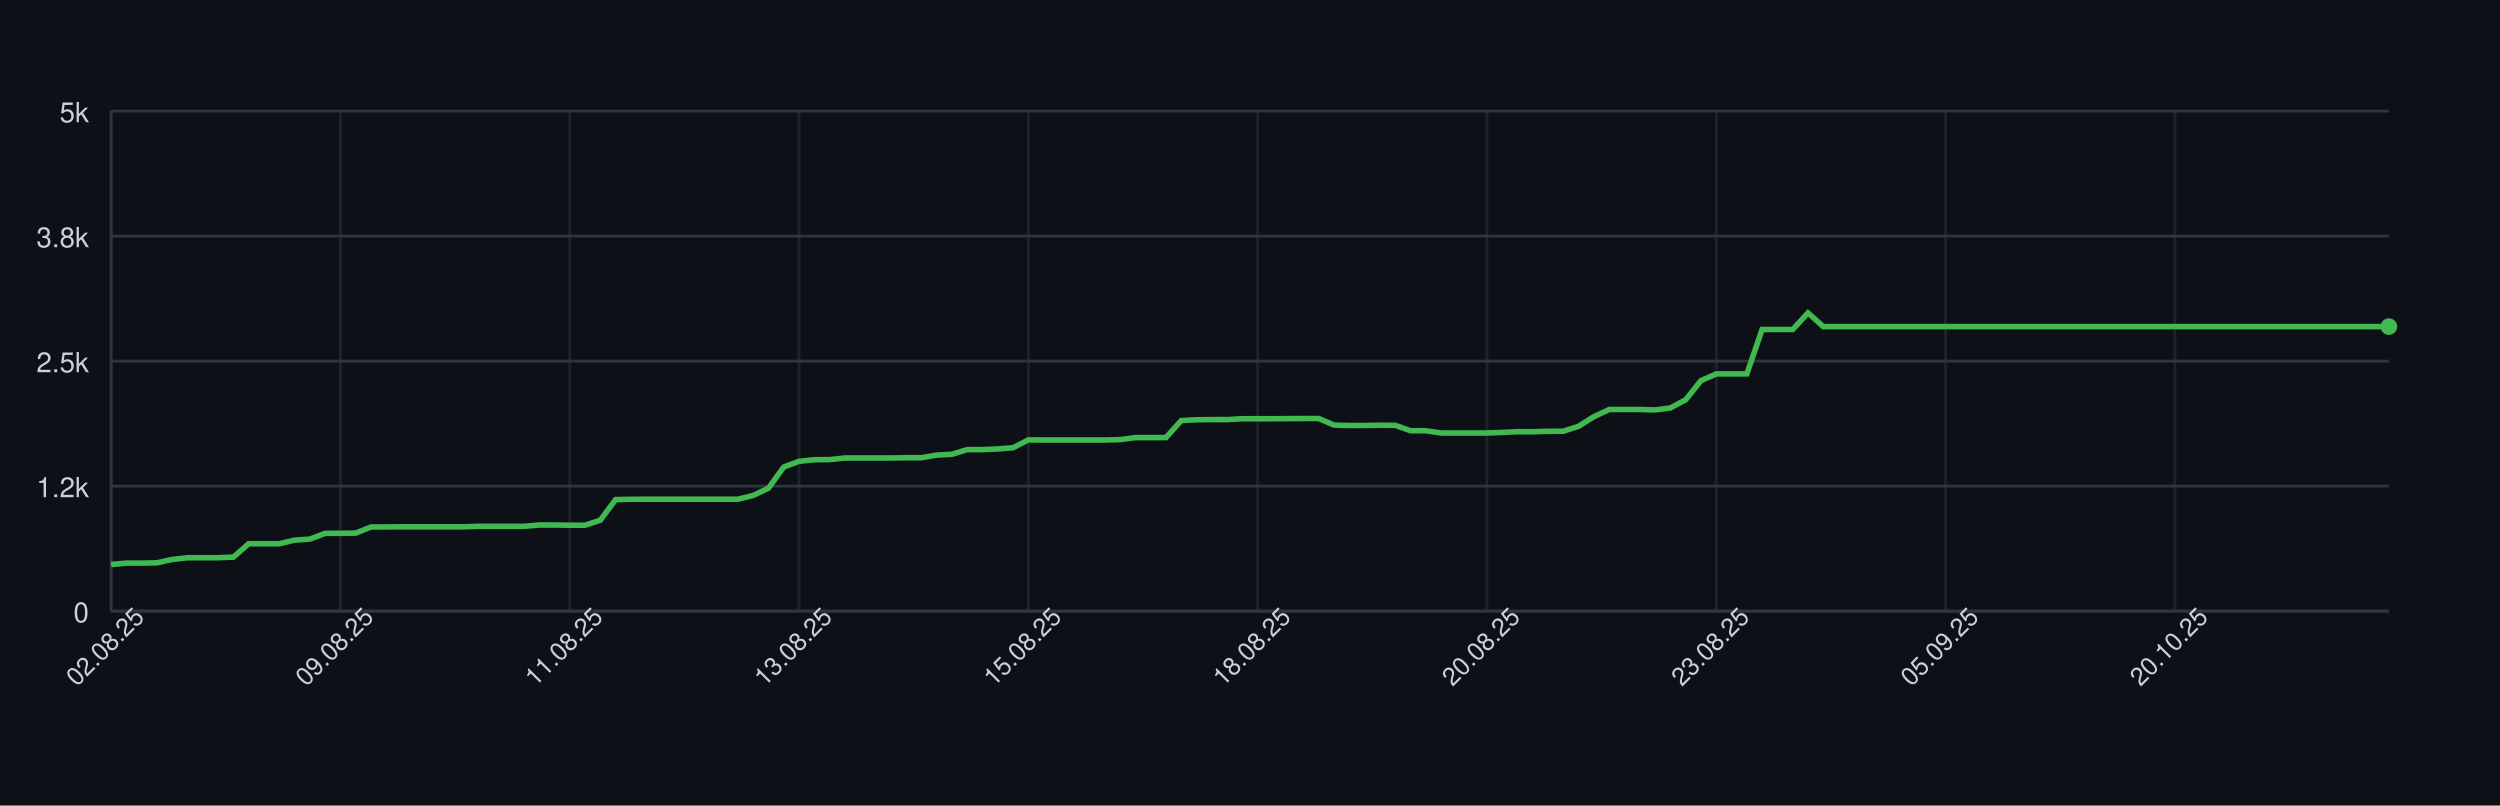
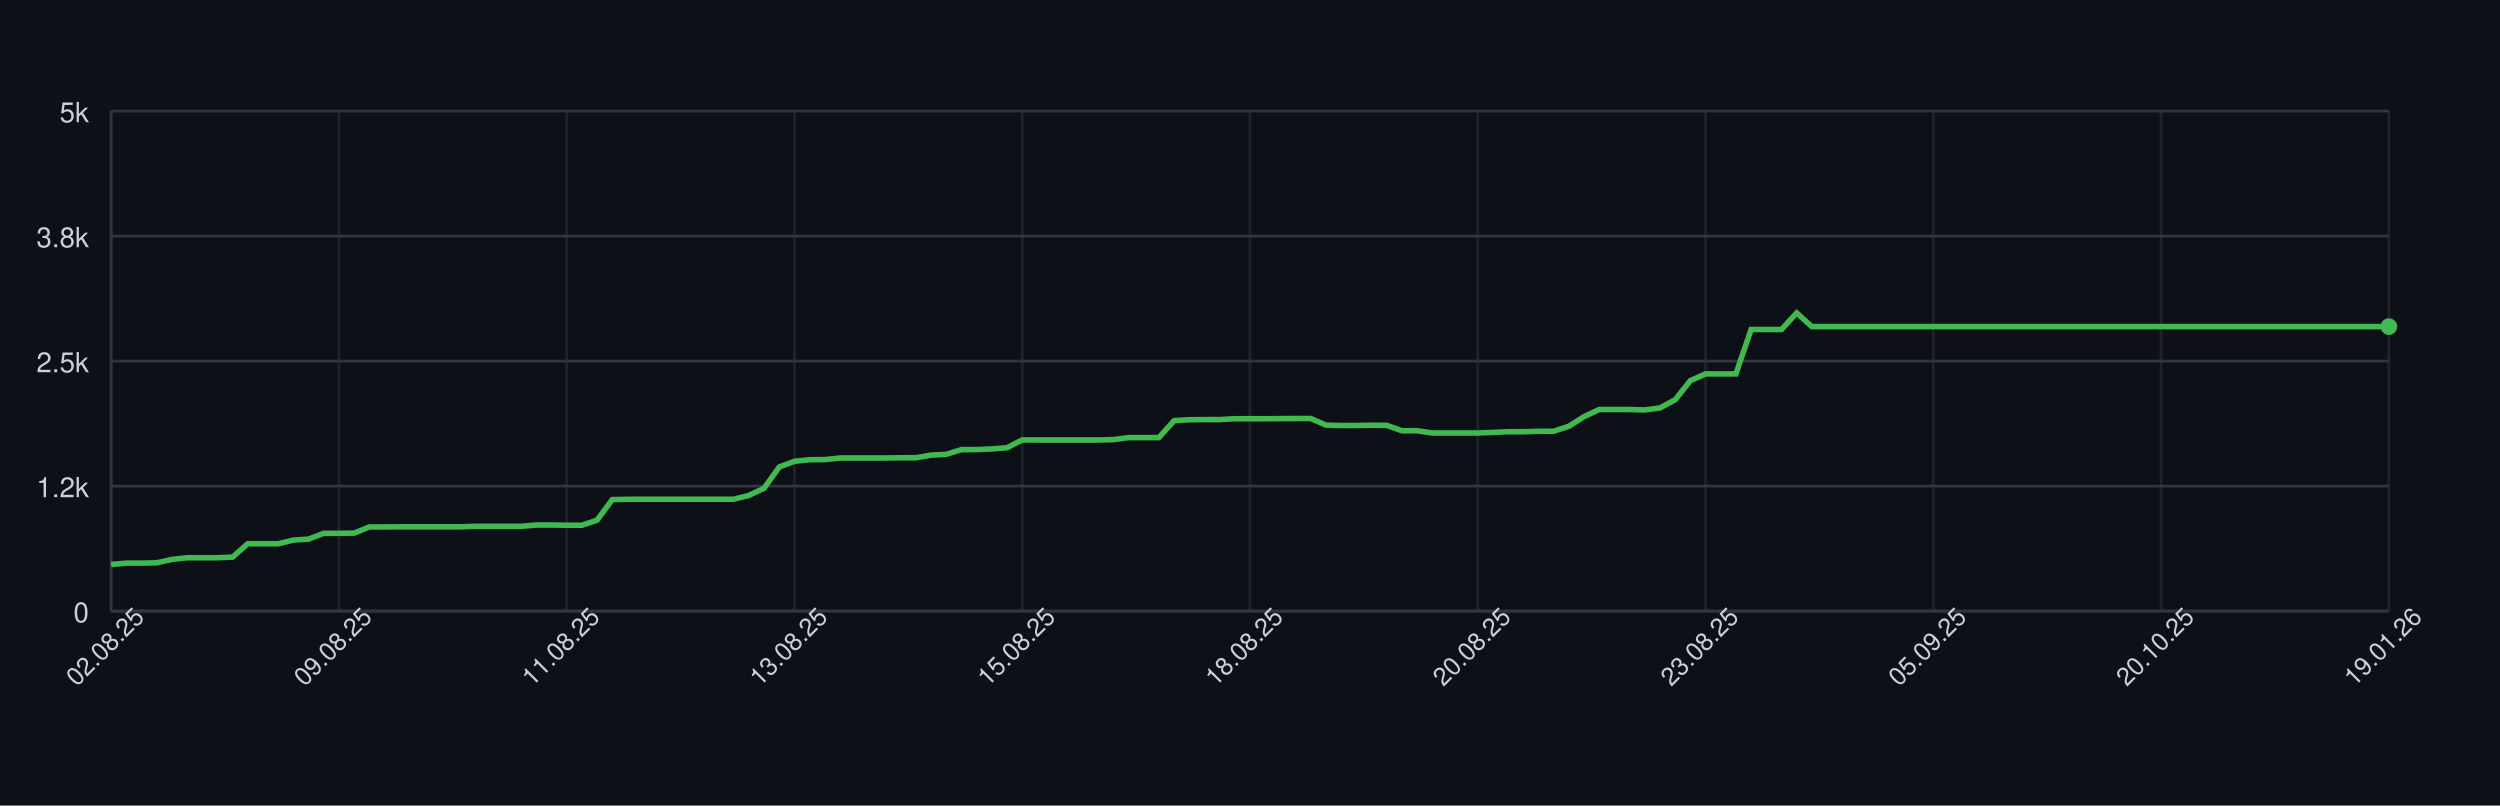
<svg xmlns="http://www.w3.org/2000/svg" width="900" height="290" style="font-family: -apple-system, BlinkMacSystemFont, 'Segoe UI', Helvetica, Arial, sans-serif;">
  <rect width="100%" height="100%" fill="#0d1117" />
  <g>
    <line x1="40" y1="220.00" x2="860" y2="220.00" stroke="#30363d" />
    <text x="32" y="224.00" font-size="10" fill="#c9d1d9" text-anchor="end">0</text>
    <line x1="40" y1="175.00" x2="860" y2="175.00" stroke="#30363d" />
    <text x="32" y="179.00" font-size="10" fill="#c9d1d9" text-anchor="end">1.2k</text>
    <line x1="40" y1="130.00" x2="860" y2="130.00" stroke="#30363d" />
    <text x="32" y="134.00" font-size="10" fill="#c9d1d9" text-anchor="end">2.5k</text>
    <line x1="40" y1="85.00" x2="860" y2="85.00" stroke="#30363d" />
    <text x="32" y="89.00" font-size="10" fill="#c9d1d9" text-anchor="end">3.8k</text>
    <line x1="40" y1="40.00" x2="860" y2="40.00" stroke="#30363d" />
    <text x="32" y="44.00" font-size="10" fill="#c9d1d9" text-anchor="end">5k</text>
    <line x1="40.00" y1="40" x2="40.00" y2="220" stroke="#30363d" opacity="0.5" />
-     <line x1="122.55" y1="40" x2="122.55" y2="220" stroke="#30363d" opacity="0.5" />
-     <line x1="205.10" y1="40" x2="205.10" y2="220" stroke="#30363d" opacity="0.5" />
-     <line x1="287.65" y1="40" x2="287.65" y2="220" stroke="#30363d" opacity="0.5" />
-     <line x1="370.20" y1="40" x2="370.20" y2="220" stroke="#30363d" opacity="0.5" />
-     <line x1="452.75" y1="40" x2="452.75" y2="220" stroke="#30363d" opacity="0.5" />
-     <line x1="535.30" y1="40" x2="535.30" y2="220" stroke="#30363d" opacity="0.5" />
-     <line x1="617.85" y1="40" x2="617.85" y2="220" stroke="#30363d" opacity="0.5" />
-     <line x1="700.40" y1="40" x2="700.40" y2="220" stroke="#30363d" opacity="0.5" />
-     <line x1="782.95" y1="40" x2="782.95" y2="220" stroke="#30363d" opacity="0.5" />
+     <line x1="122.00" y1="40" x2="122.00" y2="220" stroke="#30363d" opacity="0.5" />
+     <line x1="204.00" y1="40" x2="204.00" y2="220" stroke="#30363d" opacity="0.5" />
+     <line x1="286.00" y1="40" x2="286.00" y2="220" stroke="#30363d" opacity="0.5" />
+     <line x1="368.00" y1="40" x2="368.00" y2="220" stroke="#30363d" opacity="0.5" />
+     <line x1="450.00" y1="40" x2="450.00" y2="220" stroke="#30363d" opacity="0.5" />
+     <line x1="532.00" y1="40" x2="532.00" y2="220" stroke="#30363d" opacity="0.5" />
+     <line x1="614.00" y1="40" x2="614.00" y2="220" stroke="#30363d" opacity="0.5" />
+     <line x1="696.00" y1="40" x2="696.00" y2="220" stroke="#30363d" opacity="0.5" />
+     <line x1="778.00" y1="40" x2="778.00" y2="220" stroke="#30363d" opacity="0.5" />
+     <line x1="860.00" y1="40" x2="860.00" y2="220" stroke="#30363d" opacity="0.5" />
    <line x1="40" y1="220" x2="860" y2="220" stroke="#30363d" />
    <line x1="40" y1="40" x2="40" y2="220" stroke="#30363d" />
-     <path d="M 40.00 203.22 L 45.50 202.72 L 51.01 202.72 L 56.51 202.61 L 62.01 201.39 L 67.52 200.78 L 73.02 200.78 L 78.52 200.78 L 84.03 200.56 L 89.53 195.74 L 95.03 195.74 L 100.54 195.74 L 106.04 194.44 L 111.54 194.08 L 117.05 191.99 L 122.55 191.99 L 128.05 191.92 L 133.56 189.72 L 139.06 189.69 L 144.56 189.65 L 150.07 189.65 L 155.57 189.65 L 161.07 189.65 L 166.58 189.65 L 172.08 189.47 L 177.58 189.47 L 183.09 189.47 L 188.59 189.47 L 194.09 189.00 L 199.60 189.00 L 205.10 189.08 L 210.60 189.08 L 216.11 187.28 L 221.61 179.86 L 227.11 179.75 L 232.62 179.72 L 238.12 179.72 L 243.62 179.72 L 249.13 179.72 L 254.63 179.72 L 260.13 179.72 L 265.64 179.72 L 271.14 178.35 L 276.64 175.76 L 282.15 168.12 L 287.65 166.07 L 293.15 165.50 L 298.66 165.46 L 304.16 164.88 L 309.66 164.88 L 315.17 164.88 L 320.67 164.88 L 326.17 164.78 L 331.68 164.78 L 337.18 163.84 L 342.68 163.55 L 348.19 161.86 L 353.69 161.86 L 359.19 161.61 L 364.70 161.18 L 370.20 158.37 L 375.70 158.40 L 381.21 158.40 L 386.71 158.40 L 392.21 158.40 L 397.72 158.40 L 403.22 158.26 L 408.72 157.54 L 414.23 157.54 L 419.73 157.54 L 425.23 151.42 L 430.74 151.10 L 436.24 151.06 L 441.74 151.06 L 447.25 150.74 L 452.75 150.74 L 458.26 150.74 L 463.76 150.70 L 469.26 150.66 L 474.77 150.66 L 480.27 153.04 L 485.77 153.18 L 491.28 153.18 L 496.78 153.08 L 502.28 153.11 L 507.79 155.06 L 513.29 155.06 L 518.79 155.88 L 524.30 155.88 L 529.80 155.88 L 535.30 155.88 L 540.81 155.67 L 546.31 155.42 L 551.81 155.42 L 557.32 155.27 L 562.82 155.24 L 568.32 153.44 L 573.83 149.98 L 579.33 147.42 L 584.83 147.42 L 590.34 147.42 L 595.84 147.57 L 601.34 146.85 L 606.85 143.90 L 612.35 137.02 L 617.85 134.61 L 623.36 134.61 L 628.86 134.61 L 634.36 118.62 L 639.87 118.62 L 645.37 118.62 L 650.87 112.65 L 656.38 117.58 L 661.88 117.58 L 667.38 117.58 L 672.89 117.58 L 678.39 117.58 L 683.89 117.58 L 689.40 117.58 L 694.90 117.58 L 700.40 117.58 L 705.91 117.58 L 711.41 117.58 L 716.91 117.58 L 722.42 117.58 L 727.92 117.58 L 733.42 117.58 L 738.93 117.58 L 744.43 117.58 L 749.93 117.58 L 755.44 117.58 L 760.94 117.58 L 766.44 117.58 L 771.95 117.58 L 777.45 117.58 L 782.95 117.58 L 788.46 117.58 L 793.96 117.58 L 799.46 117.58 L 804.97 117.58 L 810.47 117.58 L 815.97 117.58 L 821.48 117.58 L 826.98 117.58 L 832.48 117.58 L 837.99 117.58 L 843.49 117.58 L 848.99 117.58 L 854.50 117.58 L 860.00 117.58" fill="none" stroke="#3fb950" stroke-width="2" />
+     <path d="M 40.00 203.22 L 45.47 202.72 L 50.93 202.72 L 56.40 202.61 L 61.87 201.39 L 67.33 200.78 L 72.80 200.78 L 78.27 200.78 L 83.73 200.56 L 89.20 195.74 L 94.67 195.74 L 100.13 195.74 L 105.60 194.44 L 111.07 194.08 L 116.53 191.99 L 122.00 191.99 L 127.47 191.92 L 132.93 189.72 L 138.40 189.69 L 143.87 189.65 L 149.33 189.65 L 154.80 189.65 L 160.27 189.65 L 165.73 189.65 L 171.20 189.47 L 176.67 189.47 L 182.13 189.47 L 187.60 189.47 L 193.07 189.00 L 198.53 189.00 L 204.00 189.08 L 209.47 189.08 L 214.93 187.28 L 220.40 179.86 L 225.87 179.75 L 231.33 179.72 L 236.80 179.72 L 242.27 179.72 L 247.73 179.72 L 253.20 179.72 L 258.67 179.72 L 264.13 179.72 L 269.60 178.35 L 275.07 175.76 L 280.53 168.12 L 286.00 166.07 L 291.47 165.50 L 296.93 165.46 L 302.40 164.88 L 307.87 164.88 L 313.33 164.88 L 318.80 164.88 L 324.27 164.78 L 329.73 164.78 L 335.20 163.84 L 340.67 163.55 L 346.13 161.86 L 351.60 161.86 L 357.07 161.61 L 362.53 161.18 L 368.00 158.37 L 373.47 158.40 L 378.93 158.40 L 384.40 158.40 L 389.87 158.40 L 395.33 158.40 L 400.80 158.26 L 406.27 157.54 L 411.73 157.54 L 417.20 157.54 L 422.67 151.42 L 428.13 151.10 L 433.60 151.06 L 439.07 151.06 L 444.53 150.74 L 450.00 150.74 L 455.47 150.74 L 460.93 150.70 L 466.40 150.66 L 471.87 150.66 L 477.33 153.04 L 482.80 153.18 L 488.27 153.18 L 493.73 153.08 L 499.20 153.11 L 504.67 155.06 L 510.13 155.06 L 515.60 155.88 L 521.07 155.88 L 526.53 155.88 L 532.00 155.88 L 537.47 155.67 L 542.93 155.42 L 548.40 155.42 L 553.87 155.27 L 559.33 155.24 L 564.80 153.44 L 570.27 149.98 L 575.73 147.42 L 581.20 147.42 L 586.67 147.42 L 592.13 147.57 L 597.60 146.85 L 603.07 143.90 L 608.53 137.02 L 614.00 134.61 L 619.47 134.61 L 624.93 134.61 L 630.40 118.62 L 635.87 118.62 L 641.33 118.62 L 646.80 112.65 L 652.27 117.58 L 657.73 117.58 L 663.20 117.58 L 668.67 117.58 L 674.13 117.58 L 679.60 117.58 L 685.07 117.58 L 690.53 117.58 L 696.00 117.58 L 701.47 117.58 L 706.93 117.58 L 712.40 117.58 L 717.87 117.58 L 723.33 117.58 L 728.80 117.58 L 734.27 117.58 L 739.73 117.58 L 745.20 117.58 L 750.67 117.58 L 756.13 117.58 L 761.60 117.58 L 767.07 117.58 L 772.53 117.58 L 778.00 117.58 L 783.47 117.58 L 788.93 117.58 L 794.40 117.58 L 799.87 117.58 L 805.33 117.58 L 810.80 117.58 L 816.27 117.58 L 821.73 117.58 L 827.20 117.58 L 832.67 117.58 L 838.13 117.58 L 843.60 117.58 L 849.07 117.58 L 854.53 117.58 L 860.00 117.58" fill="none" stroke="#3fb950" stroke-width="2" />
    <circle cx="860.00" cy="117.58" r="3" fill="#3fb950" />
    <text x="40.00" y="235.00" font-size="9" fill="#c9d1d9" text-anchor="middle" transform="rotate(-45 40.00 235.00)">02.08.25</text>
-     <text x="122.55" y="235.00" font-size="9" fill="#c9d1d9" text-anchor="middle" transform="rotate(-45 122.55 235.00)">09.08.25</text>
-     <text x="205.10" y="235.00" font-size="9" fill="#c9d1d9" text-anchor="middle" transform="rotate(-45 205.10 235.00)">11.08.25</text>
-     <text x="287.65" y="235.00" font-size="9" fill="#c9d1d9" text-anchor="middle" transform="rotate(-45 287.65 235.00)">13.08.25</text>
-     <text x="370.20" y="235.00" font-size="9" fill="#c9d1d9" text-anchor="middle" transform="rotate(-45 370.20 235.00)">15.08.25</text>
-     <text x="452.75" y="235.00" font-size="9" fill="#c9d1d9" text-anchor="middle" transform="rotate(-45 452.75 235.00)">18.08.25</text>
-     <text x="535.30" y="235.00" font-size="9" fill="#c9d1d9" text-anchor="middle" transform="rotate(-45 535.30 235.00)">20.08.25</text>
-     <text x="617.85" y="235.00" font-size="9" fill="#c9d1d9" text-anchor="middle" transform="rotate(-45 617.85 235.00)">23.08.25</text>
-     <text x="700.40" y="235.00" font-size="9" fill="#c9d1d9" text-anchor="middle" transform="rotate(-45 700.40 235.00)">05.09.25</text>
-     <text x="782.95" y="235.00" font-size="9" fill="#c9d1d9" text-anchor="middle" transform="rotate(-45 782.95 235.00)">20.10.25</text>
+     <text x="122.00" y="235.00" font-size="9" fill="#c9d1d9" text-anchor="middle" transform="rotate(-45 122.00 235.00)">09.08.25</text>
+     <text x="204.00" y="235.00" font-size="9" fill="#c9d1d9" text-anchor="middle" transform="rotate(-45 204.00 235.00)">11.08.25</text>
+     <text x="286.00" y="235.00" font-size="9" fill="#c9d1d9" text-anchor="middle" transform="rotate(-45 286.00 235.00)">13.08.25</text>
+     <text x="368.00" y="235.00" font-size="9" fill="#c9d1d9" text-anchor="middle" transform="rotate(-45 368.00 235.00)">15.08.25</text>
+     <text x="450.00" y="235.00" font-size="9" fill="#c9d1d9" text-anchor="middle" transform="rotate(-45 450.00 235.00)">18.08.25</text>
+     <text x="532.00" y="235.00" font-size="9" fill="#c9d1d9" text-anchor="middle" transform="rotate(-45 532.00 235.00)">20.08.25</text>
+     <text x="614.00" y="235.00" font-size="9" fill="#c9d1d9" text-anchor="middle" transform="rotate(-45 614.00 235.00)">23.08.25</text>
+     <text x="696.00" y="235.00" font-size="9" fill="#c9d1d9" text-anchor="middle" transform="rotate(-45 696.00 235.00)">05.09.25</text>
+     <text x="778.00" y="235.00" font-size="9" fill="#c9d1d9" text-anchor="middle" transform="rotate(-45 778.00 235.00)">20.10.25</text>
+     <text x="860.00" y="235.00" font-size="9" fill="#c9d1d9" text-anchor="middle" transform="rotate(-45 860.00 235.00)">19.01.26</text>
  </g>
</svg>
